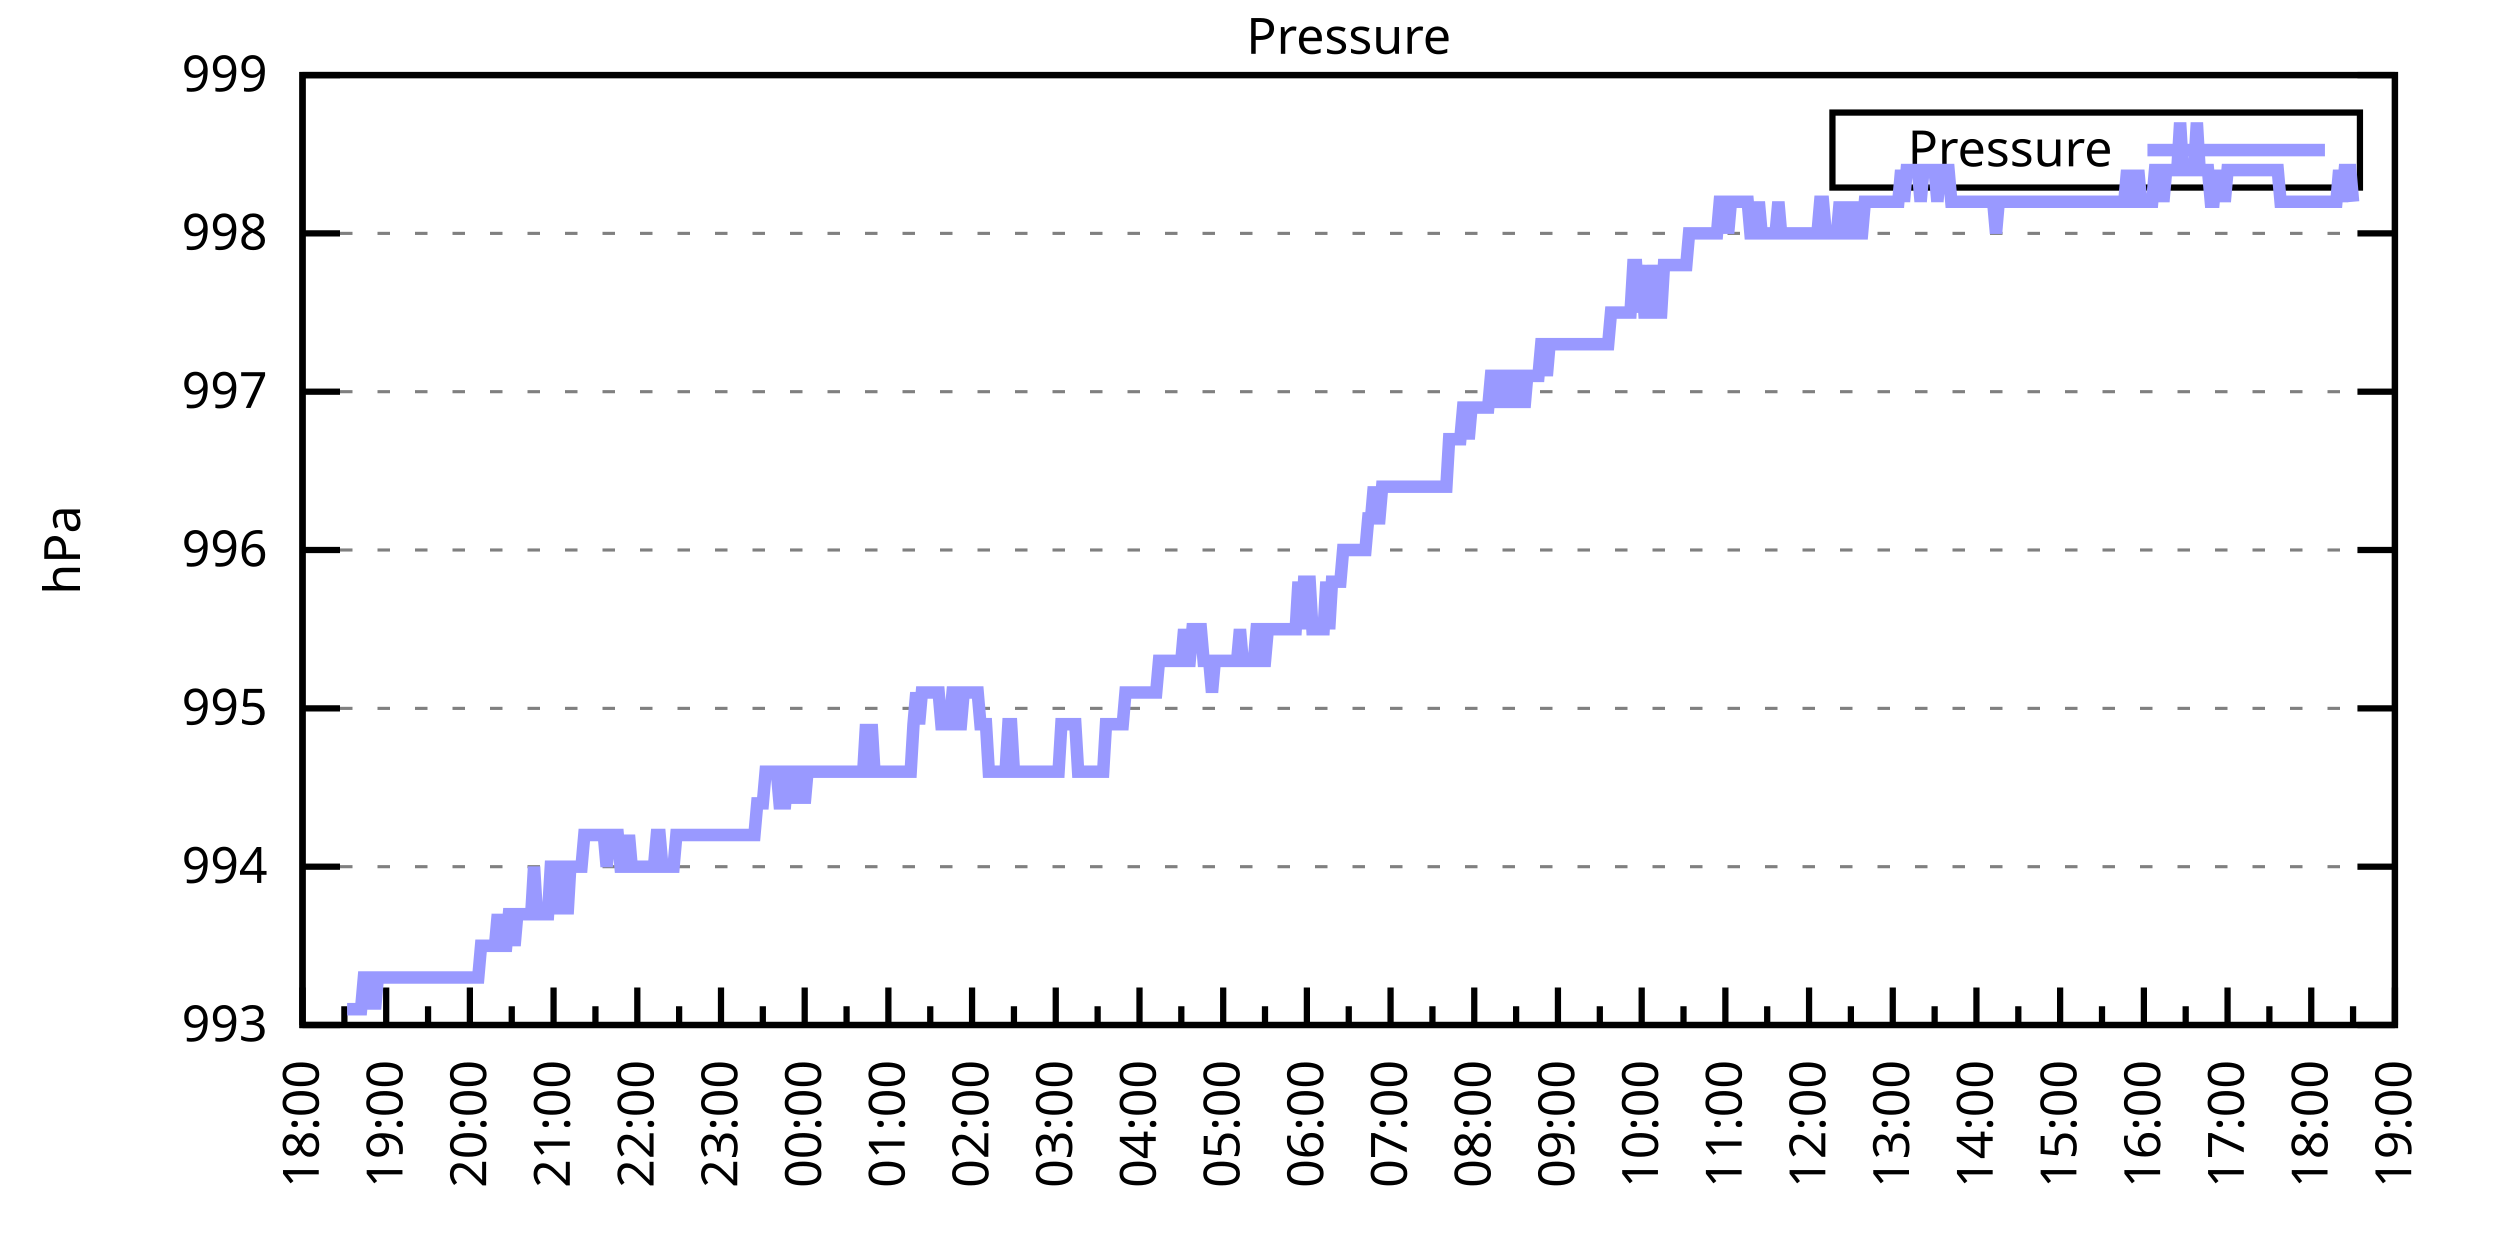
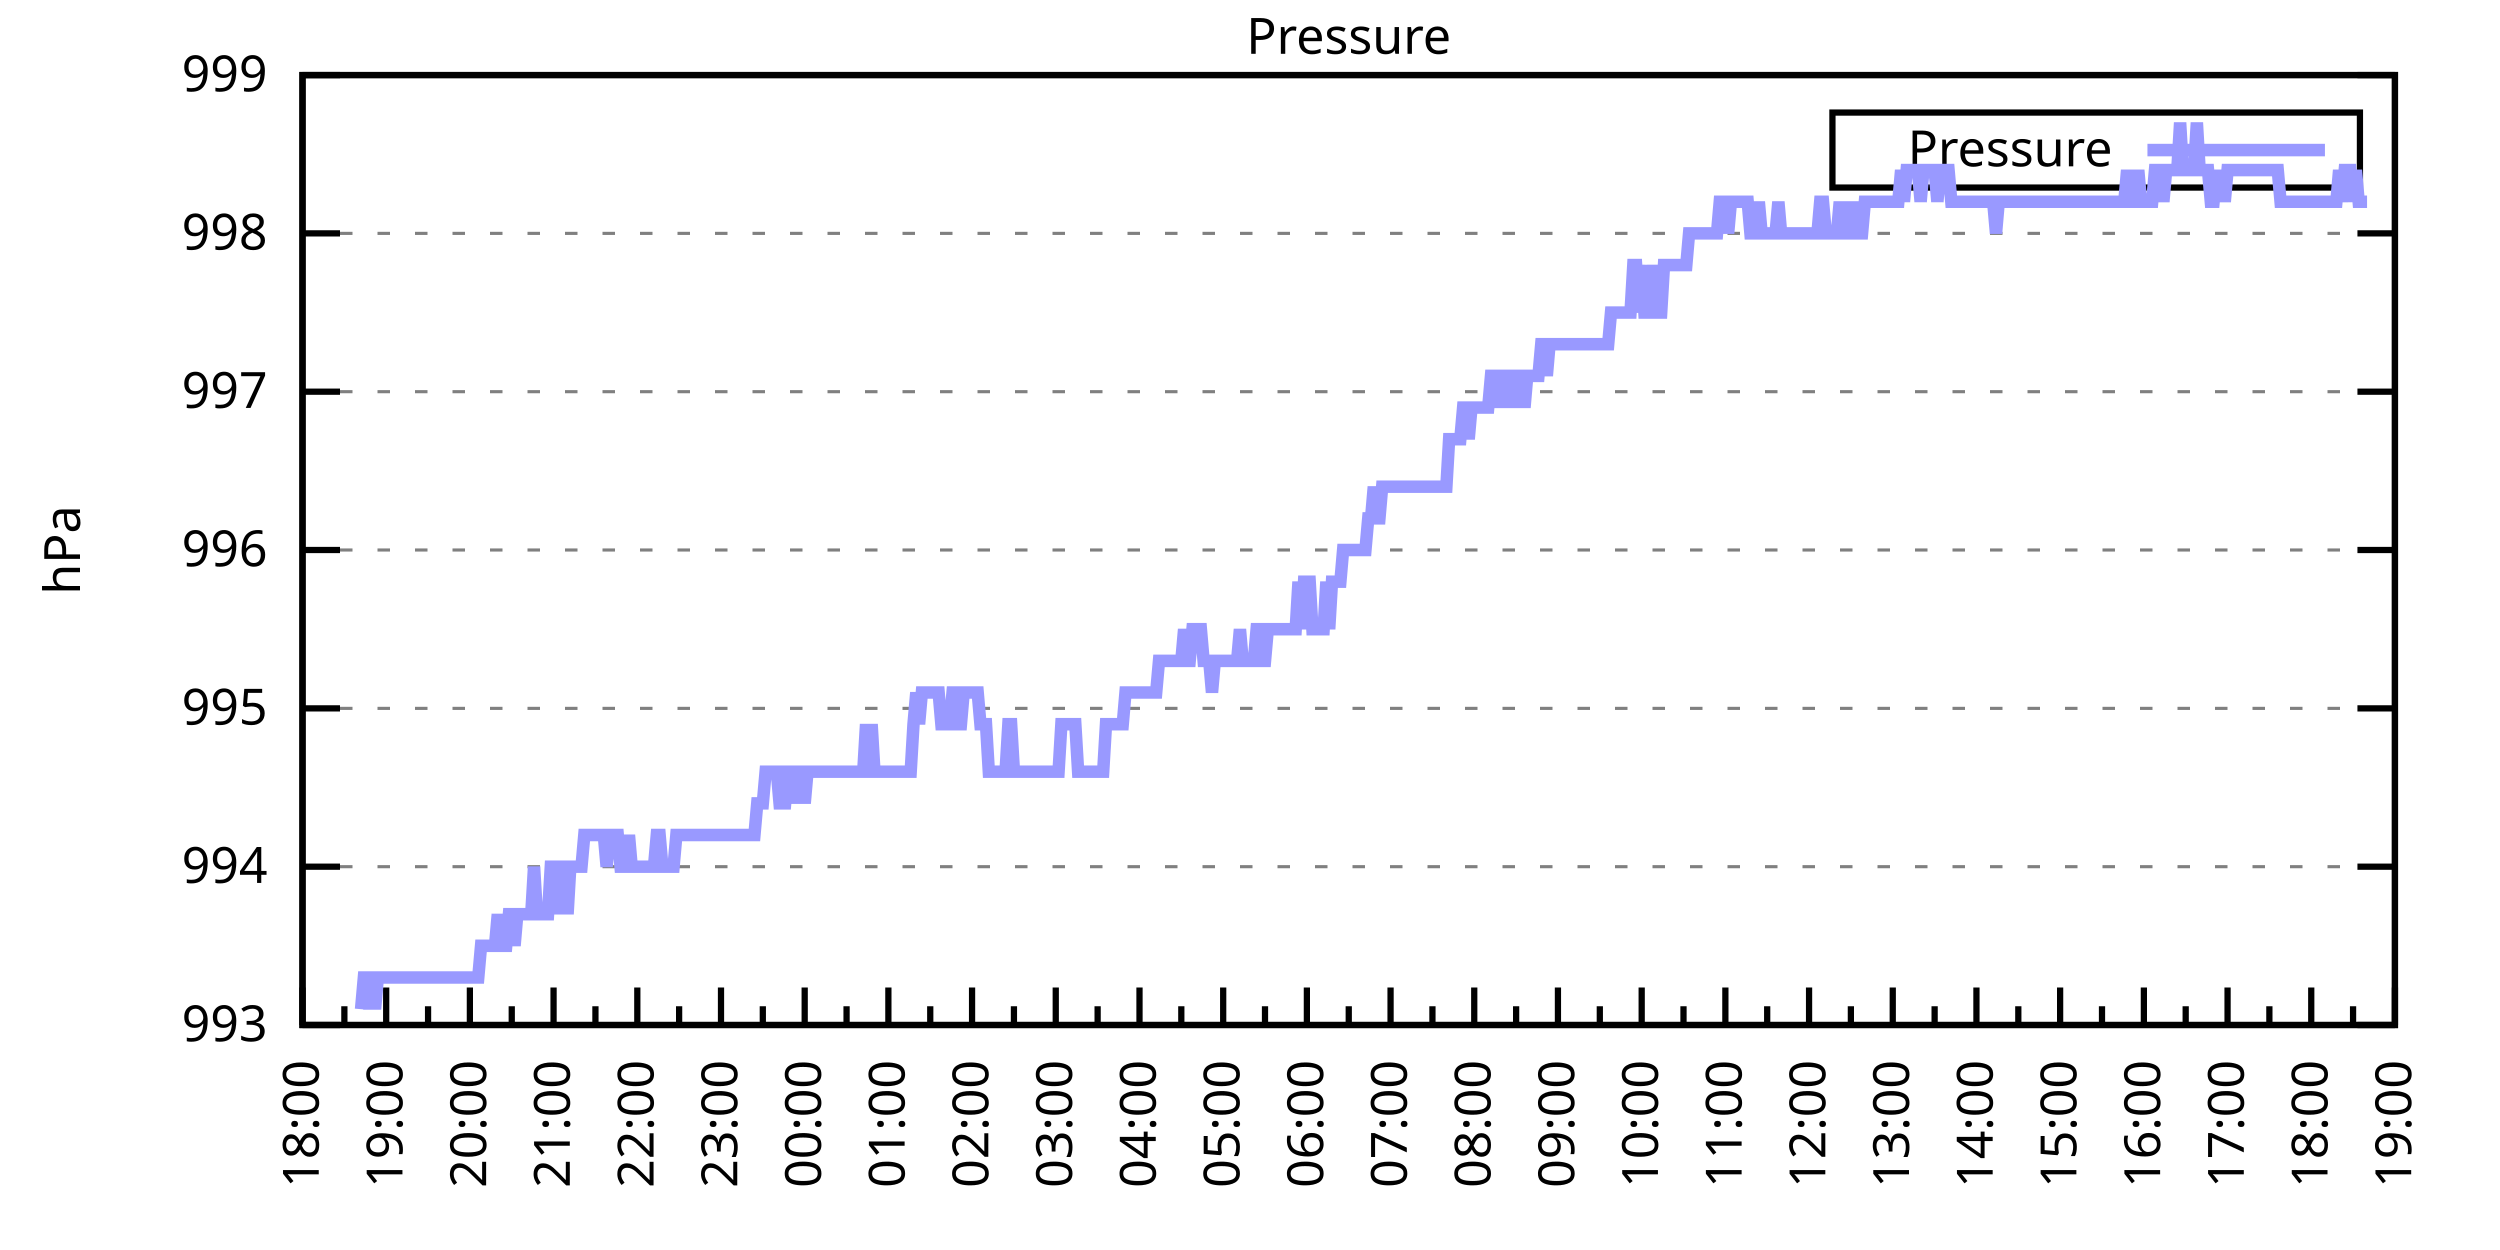
<svg xmlns="http://www.w3.org/2000/svg" xmlns:xlink="http://www.w3.org/1999/xlink" width="400" height="200" viewBox="0 0 400 200">
  <g id="gnuplot_canvas">
    <rect x="0" y="0" width="400" height="200" fill="none" />
    <defs>
      <circle id="gpDot" r="0.5" stroke-width="0.5" stroke="currentColor" />
      <path id="gpPt0" stroke-width="0.333" stroke="currentColor" d="M-1,0 h2 M0,-1 v2" />
      <path id="gpPt1" stroke-width="0.333" stroke="currentColor" d="M-1,-1 L1,1 M1,-1 L-1,1" />
      <path id="gpPt2" stroke-width="0.333" stroke="currentColor" d="M-1,0 L1,0 M0,-1 L0,1 M-1,-1 L1,1 M-1,1 L1,-1" />
      <rect id="gpPt3" stroke-width="0.333" stroke="currentColor" x="-1" y="-1" width="2" height="2" />
      <rect id="gpPt4" stroke-width="0.333" stroke="currentColor" fill="currentColor" x="-1" y="-1" width="2" height="2" />
      <circle id="gpPt5" stroke-width="0.333" stroke="currentColor" cx="0" cy="0" r="1" />
      <use xlink:href="#gpPt5" id="gpPt6" fill="currentColor" stroke="none" />
      <path id="gpPt7" stroke-width="0.333" stroke="currentColor" d="M0,-1.33 L-1.33,0.67 L1.33,0.67 z" />
      <use xlink:href="#gpPt7" id="gpPt8" fill="currentColor" stroke="none" />
      <use xlink:href="#gpPt7" id="gpPt9" stroke="currentColor" transform="rotate(180)" />
      <use xlink:href="#gpPt9" id="gpPt10" fill="currentColor" stroke="none" />
      <use xlink:href="#gpPt3" id="gpPt11" stroke="currentColor" transform="rotate(45)" />
      <use xlink:href="#gpPt11" id="gpPt12" fill="currentColor" stroke="none" />
      <path id="gpPt13" stroke-width="0.333" stroke="currentColor" d="M0,1.330 L1.265,0.411 L0.782,-1.067 L-0.782,-1.076 L-1.265,0.411 z" />
      <use xlink:href="#gpPt13" id="gpPt14" fill="currentColor" stroke="none" />
      <filter id="textbox" filterUnits="objectBoundingBox" x="0" y="0" height="1" width="1">
        <feFlood flood-color="white" flood-opacity="1" result="bgnd" />
        <feComposite in="SourceGraphic" in2="bgnd" operator="atop" />
      </filter>
      <filter id="greybox" filterUnits="objectBoundingBox" x="0" y="0" height="1" width="1">
        <feFlood flood-color="lightgrey" flood-opacity="1" result="grey" />
        <feComposite in="SourceGraphic" in2="grey" operator="atop" />
      </filter>
    </defs>
    <g fill="none" color="white" stroke="currentColor" stroke-width="1.00" stroke-linecap="butt" stroke-linejoin="miter">
</g>
    <g fill="none" color="black" stroke="currentColor" stroke-width="1.00" stroke-linecap="butt" stroke-linejoin="miter">
      <g stroke="none" shape-rendering="crispEdges">
        <polygon fill="rgb(255, 255, 255)" points="48.40,164.00 383.18,164.00 383.18,12.02 48.40,12.02 " />
      </g>
    </g>
    <g fill="none" color="black" stroke="currentColor" stroke-width="1.00" stroke-linecap="butt" stroke-linejoin="miter">
</g>
    <g fill="none" color="black" stroke="black" stroke-width="0.50" stroke-linecap="butt" stroke-linejoin="miter">
</g>
    <g fill="none" color="gray" stroke="currentColor" stroke-width="0.50" stroke-linecap="butt" stroke-linejoin="miter">
      <path stroke="gray" stroke-dasharray="2,4" class="gridline" d="M48.40,164.00 L383.19,164.00  " />
    </g>
    <g fill="none" color="gray" stroke="gray" stroke-width="1.00" stroke-linecap="butt" stroke-linejoin="miter">
</g>
    <g fill="none" color="black" stroke="currentColor" stroke-width="1.00" stroke-linecap="butt" stroke-linejoin="miter">
      <path stroke="black" d="M48.40,164.00 L54.40,164.00 M383.19,164.00 L377.19,164.00  " />
      <g transform="translate(42.80,166.60)" stroke="none" fill="black" font-family="Sans" font-size="8.00" text-anchor="end">
        <text>
          <tspan font-family="Sans"> 993</tspan>
        </text>
      </g>
    </g>
    <g fill="none" color="black" stroke="currentColor" stroke-width="1.00" stroke-linecap="butt" stroke-linejoin="miter">
</g>
    <g fill="none" color="black" stroke="black" stroke-width="0.50" stroke-linecap="butt" stroke-linejoin="miter">
</g>
    <g fill="none" color="gray" stroke="currentColor" stroke-width="0.50" stroke-linecap="butt" stroke-linejoin="miter">
      <path stroke="gray" stroke-dasharray="2,4" class="gridline" d="M48.40,138.67 L383.19,138.67  " />
    </g>
    <g fill="none" color="gray" stroke="gray" stroke-width="1.00" stroke-linecap="butt" stroke-linejoin="miter">
</g>
    <g fill="none" color="black" stroke="currentColor" stroke-width="1.00" stroke-linecap="butt" stroke-linejoin="miter">
      <path stroke="black" d="M48.40,138.67 L54.40,138.67 M383.19,138.67 L377.19,138.67  " />
      <g transform="translate(42.80,141.27)" stroke="none" fill="black" font-family="Sans" font-size="8.00" text-anchor="end">
        <text>
          <tspan font-family="Sans"> 994</tspan>
        </text>
      </g>
    </g>
    <g fill="none" color="black" stroke="currentColor" stroke-width="1.00" stroke-linecap="butt" stroke-linejoin="miter">
</g>
    <g fill="none" color="black" stroke="black" stroke-width="0.50" stroke-linecap="butt" stroke-linejoin="miter">
</g>
    <g fill="none" color="gray" stroke="currentColor" stroke-width="0.50" stroke-linecap="butt" stroke-linejoin="miter">
      <path stroke="gray" stroke-dasharray="2,4" class="gridline" d="M48.40,113.34 L383.19,113.34  " />
    </g>
    <g fill="none" color="gray" stroke="gray" stroke-width="1.00" stroke-linecap="butt" stroke-linejoin="miter">
</g>
    <g fill="none" color="black" stroke="currentColor" stroke-width="1.00" stroke-linecap="butt" stroke-linejoin="miter">
      <path stroke="black" d="M48.40,113.34 L54.40,113.34 M383.19,113.34 L377.19,113.34  " />
      <g transform="translate(42.80,115.94)" stroke="none" fill="black" font-family="Sans" font-size="8.00" text-anchor="end">
        <text>
          <tspan font-family="Sans"> 995</tspan>
        </text>
      </g>
    </g>
    <g fill="none" color="black" stroke="currentColor" stroke-width="1.00" stroke-linecap="butt" stroke-linejoin="miter">
</g>
    <g fill="none" color="black" stroke="black" stroke-width="0.50" stroke-linecap="butt" stroke-linejoin="miter">
</g>
    <g fill="none" color="gray" stroke="currentColor" stroke-width="0.50" stroke-linecap="butt" stroke-linejoin="miter">
      <path stroke="gray" stroke-dasharray="2,4" class="gridline" d="M48.40,88.00 L383.19,88.00  " />
    </g>
    <g fill="none" color="gray" stroke="gray" stroke-width="1.00" stroke-linecap="butt" stroke-linejoin="miter">
</g>
    <g fill="none" color="black" stroke="currentColor" stroke-width="1.00" stroke-linecap="butt" stroke-linejoin="miter">
      <path stroke="black" d="M48.40,88.00 L54.40,88.00 M383.19,88.00 L377.19,88.00  " />
      <g transform="translate(42.80,90.60)" stroke="none" fill="black" font-family="Sans" font-size="8.00" text-anchor="end">
        <text>
          <tspan font-family="Sans"> 996</tspan>
        </text>
      </g>
    </g>
    <g fill="none" color="black" stroke="currentColor" stroke-width="1.00" stroke-linecap="butt" stroke-linejoin="miter">
</g>
    <g fill="none" color="black" stroke="black" stroke-width="0.50" stroke-linecap="butt" stroke-linejoin="miter">
</g>
    <g fill="none" color="gray" stroke="currentColor" stroke-width="0.50" stroke-linecap="butt" stroke-linejoin="miter">
      <path stroke="gray" stroke-dasharray="2,4" class="gridline" d="M48.40,62.67 L383.19,62.67  " />
    </g>
    <g fill="none" color="gray" stroke="gray" stroke-width="1.00" stroke-linecap="butt" stroke-linejoin="miter">
</g>
    <g fill="none" color="black" stroke="currentColor" stroke-width="1.00" stroke-linecap="butt" stroke-linejoin="miter">
      <path stroke="black" d="M48.40,62.67 L54.40,62.67 M383.19,62.67 L377.19,62.67  " />
      <g transform="translate(42.80,65.27)" stroke="none" fill="black" font-family="Sans" font-size="8.00" text-anchor="end">
        <text>
          <tspan font-family="Sans"> 997</tspan>
        </text>
      </g>
    </g>
    <g fill="none" color="black" stroke="currentColor" stroke-width="1.00" stroke-linecap="butt" stroke-linejoin="miter">
</g>
    <g fill="none" color="black" stroke="black" stroke-width="0.50" stroke-linecap="butt" stroke-linejoin="miter">
</g>
    <g fill="none" color="gray" stroke="currentColor" stroke-width="0.50" stroke-linecap="butt" stroke-linejoin="miter">
      <path stroke="gray" stroke-dasharray="2,4" class="gridline" d="M48.40,37.34 L383.19,37.34  " />
    </g>
    <g fill="none" color="gray" stroke="gray" stroke-width="1.00" stroke-linecap="butt" stroke-linejoin="miter">
</g>
    <g fill="none" color="black" stroke="currentColor" stroke-width="1.00" stroke-linecap="butt" stroke-linejoin="miter">
      <path stroke="black" d="M48.40,37.34 L54.40,37.34 M383.19,37.34 L377.19,37.34  " />
      <g transform="translate(42.80,39.94)" stroke="none" fill="black" font-family="Sans" font-size="8.00" text-anchor="end">
        <text>
          <tspan font-family="Sans"> 998</tspan>
        </text>
      </g>
    </g>
    <g fill="none" color="black" stroke="currentColor" stroke-width="1.00" stroke-linecap="butt" stroke-linejoin="miter">
</g>
    <g fill="none" color="black" stroke="black" stroke-width="0.50" stroke-linecap="butt" stroke-linejoin="miter">
</g>
    <g fill="none" color="gray" stroke="currentColor" stroke-width="0.50" stroke-linecap="butt" stroke-linejoin="miter">
      <path stroke="gray" stroke-dasharray="2,4" class="gridline" d="M48.40,12.01 L383.19,12.01  " />
    </g>
    <g fill="none" color="gray" stroke="gray" stroke-width="1.00" stroke-linecap="butt" stroke-linejoin="miter">
</g>
    <g fill="none" color="black" stroke="currentColor" stroke-width="1.00" stroke-linecap="butt" stroke-linejoin="miter">
      <path stroke="black" d="M48.40,12.01 L54.40,12.01 M383.19,12.01 L377.19,12.01  " />
      <g transform="translate(42.80,14.61)" stroke="none" fill="black" font-family="Sans" font-size="8.00" text-anchor="end">
        <text>
          <tspan font-family="Sans"> 999</tspan>
        </text>
      </g>
    </g>
    <g fill="none" color="black" stroke="currentColor" stroke-width="1.00" stroke-linecap="butt" stroke-linejoin="miter">
      <path stroke="black" d="M48.40,164.00 L48.40,158.00  " />
      <g transform="translate(51.00,169.60) rotate(270)" stroke="none" fill="black" font-family="Sans" font-size="8.00" text-anchor="end">
        <text>
          <tspan font-family="Sans">18:00</tspan>
        </text>
      </g>
    </g>
    <g fill="none" color="black" stroke="currentColor" stroke-width="1.00" stroke-linecap="butt" stroke-linejoin="miter">
      <path stroke="black" d="M55.10,164.00 L55.10,161.00 M61.79,164.00 L61.79,158.00  " />
      <g transform="translate(64.39,169.60) rotate(270)" stroke="none" fill="black" font-family="Sans" font-size="8.00" text-anchor="end">
        <text>
          <tspan font-family="Sans">19:00</tspan>
        </text>
      </g>
    </g>
    <g fill="none" color="black" stroke="currentColor" stroke-width="1.00" stroke-linecap="butt" stroke-linejoin="miter">
      <path stroke="black" d="M68.49,164.00 L68.49,161.00 M75.18,164.00 L75.18,158.00  " />
      <g transform="translate(77.78,169.60) rotate(270)" stroke="none" fill="black" font-family="Sans" font-size="8.00" text-anchor="end">
        <text>
          <tspan font-family="Sans">20:00</tspan>
        </text>
      </g>
    </g>
    <g fill="none" color="black" stroke="currentColor" stroke-width="1.00" stroke-linecap="butt" stroke-linejoin="miter">
      <path stroke="black" d="M81.88,164.00 L81.88,161.00 M88.57,164.00 L88.57,158.00  " />
      <g transform="translate(91.17,169.60) rotate(270)" stroke="none" fill="black" font-family="Sans" font-size="8.00" text-anchor="end">
        <text>
          <tspan font-family="Sans">21:00</tspan>
        </text>
      </g>
    </g>
    <g fill="none" color="black" stroke="currentColor" stroke-width="1.00" stroke-linecap="butt" stroke-linejoin="miter">
      <path stroke="black" d="M95.27,164.00 L95.27,161.00 M101.97,164.00 L101.97,158.00  " />
      <g transform="translate(104.57,169.60) rotate(270)" stroke="none" fill="black" font-family="Sans" font-size="8.00" text-anchor="end">
        <text>
          <tspan font-family="Sans">22:00</tspan>
        </text>
      </g>
    </g>
    <g fill="none" color="black" stroke="currentColor" stroke-width="1.00" stroke-linecap="butt" stroke-linejoin="miter">
      <path stroke="black" d="M108.66,164.00 L108.66,161.00 M115.36,164.00 L115.36,158.00  " />
      <g transform="translate(117.96,169.60) rotate(270)" stroke="none" fill="black" font-family="Sans" font-size="8.00" text-anchor="end">
        <text>
          <tspan font-family="Sans">23:00</tspan>
        </text>
      </g>
    </g>
    <g fill="none" color="black" stroke="currentColor" stroke-width="1.00" stroke-linecap="butt" stroke-linejoin="miter">
      <path stroke="black" d="M122.05,164.00 L122.05,161.00 M128.75,164.00 L128.75,158.00  " />
      <g transform="translate(131.35,169.60) rotate(270)" stroke="none" fill="black" font-family="Sans" font-size="8.00" text-anchor="end">
        <text>
          <tspan font-family="Sans">00:00</tspan>
        </text>
      </g>
    </g>
    <g fill="none" color="black" stroke="currentColor" stroke-width="1.00" stroke-linecap="butt" stroke-linejoin="miter">
      <path stroke="black" d="M135.45,164.00 L135.45,161.00 M142.14,164.00 L142.14,158.00  " />
      <g transform="translate(144.74,169.60) rotate(270)" stroke="none" fill="black" font-family="Sans" font-size="8.00" text-anchor="end">
        <text>
          <tspan font-family="Sans">01:00</tspan>
        </text>
      </g>
    </g>
    <g fill="none" color="black" stroke="currentColor" stroke-width="1.00" stroke-linecap="butt" stroke-linejoin="miter">
      <path stroke="black" d="M148.84,164.00 L148.84,161.00 M155.53,164.00 L155.53,158.00  " />
      <g transform="translate(158.13,169.60) rotate(270)" stroke="none" fill="black" font-family="Sans" font-size="8.00" text-anchor="end">
        <text>
          <tspan font-family="Sans">02:00</tspan>
        </text>
      </g>
    </g>
    <g fill="none" color="black" stroke="currentColor" stroke-width="1.00" stroke-linecap="butt" stroke-linejoin="miter">
      <path stroke="black" d="M162.23,164.00 L162.23,161.00 M168.92,164.00 L168.92,158.00  " />
      <g transform="translate(171.52,169.60) rotate(270)" stroke="none" fill="black" font-family="Sans" font-size="8.00" text-anchor="end">
        <text>
          <tspan font-family="Sans">03:00</tspan>
        </text>
      </g>
    </g>
    <g fill="none" color="black" stroke="currentColor" stroke-width="1.00" stroke-linecap="butt" stroke-linejoin="miter">
      <path stroke="black" d="M175.62,164.00 L175.62,161.00 M182.32,164.00 L182.32,158.00  " />
      <g transform="translate(184.92,169.60) rotate(270)" stroke="none" fill="black" font-family="Sans" font-size="8.00" text-anchor="end">
        <text>
          <tspan font-family="Sans">04:00</tspan>
        </text>
      </g>
    </g>
    <g fill="none" color="black" stroke="currentColor" stroke-width="1.00" stroke-linecap="butt" stroke-linejoin="miter">
      <path stroke="black" d="M189.01,164.00 L189.01,161.00 M195.71,164.00 L195.71,158.00  " />
      <g transform="translate(198.31,169.60) rotate(270)" stroke="none" fill="black" font-family="Sans" font-size="8.00" text-anchor="end">
        <text>
          <tspan font-family="Sans">05:00</tspan>
        </text>
      </g>
    </g>
    <g fill="none" color="black" stroke="currentColor" stroke-width="1.00" stroke-linecap="butt" stroke-linejoin="miter">
      <path stroke="black" d="M202.40,164.00 L202.40,161.00 M209.10,164.00 L209.10,158.00  " />
      <g transform="translate(211.70,169.60) rotate(270)" stroke="none" fill="black" font-family="Sans" font-size="8.00" text-anchor="end">
        <text>
          <tspan font-family="Sans">06:00</tspan>
        </text>
      </g>
    </g>
    <g fill="none" color="black" stroke="currentColor" stroke-width="1.00" stroke-linecap="butt" stroke-linejoin="miter">
      <path stroke="black" d="M215.80,164.00 L215.80,161.00 M222.49,164.00 L222.49,158.00  " />
      <g transform="translate(225.09,169.60) rotate(270)" stroke="none" fill="black" font-family="Sans" font-size="8.00" text-anchor="end">
        <text>
          <tspan font-family="Sans">07:00</tspan>
        </text>
      </g>
    </g>
    <g fill="none" color="black" stroke="currentColor" stroke-width="1.00" stroke-linecap="butt" stroke-linejoin="miter">
      <path stroke="black" d="M229.19,164.00 L229.19,161.00 M235.88,164.00 L235.88,158.00  " />
      <g transform="translate(238.48,169.60) rotate(270)" stroke="none" fill="black" font-family="Sans" font-size="8.00" text-anchor="end">
        <text>
          <tspan font-family="Sans">08:00</tspan>
        </text>
      </g>
    </g>
    <g fill="none" color="black" stroke="currentColor" stroke-width="1.00" stroke-linecap="butt" stroke-linejoin="miter">
      <path stroke="black" d="M242.58,164.00 L242.58,161.00 M249.27,164.00 L249.27,158.00  " />
      <g transform="translate(251.87,169.60) rotate(270)" stroke="none" fill="black" font-family="Sans" font-size="8.00" text-anchor="end">
        <text>
          <tspan font-family="Sans">09:00</tspan>
        </text>
      </g>
    </g>
    <g fill="none" color="black" stroke="currentColor" stroke-width="1.00" stroke-linecap="butt" stroke-linejoin="miter">
      <path stroke="black" d="M255.97,164.00 L255.97,161.00 M262.67,164.00 L262.67,158.00  " />
      <g transform="translate(265.27,169.60) rotate(270)" stroke="none" fill="black" font-family="Sans" font-size="8.00" text-anchor="end">
        <text>
          <tspan font-family="Sans">10:00</tspan>
        </text>
      </g>
    </g>
    <g fill="none" color="black" stroke="currentColor" stroke-width="1.00" stroke-linecap="butt" stroke-linejoin="miter">
      <path stroke="black" d="M269.36,164.00 L269.36,161.00 M276.06,164.00 L276.06,158.00  " />
      <g transform="translate(278.66,169.60) rotate(270)" stroke="none" fill="black" font-family="Sans" font-size="8.00" text-anchor="end">
        <text>
          <tspan font-family="Sans">11:00</tspan>
        </text>
      </g>
    </g>
    <g fill="none" color="black" stroke="currentColor" stroke-width="1.00" stroke-linecap="butt" stroke-linejoin="miter">
      <path stroke="black" d="M282.75,164.00 L282.75,161.00 M289.45,164.00 L289.45,158.00  " />
      <g transform="translate(292.05,169.60) rotate(270)" stroke="none" fill="black" font-family="Sans" font-size="8.00" text-anchor="end">
        <text>
          <tspan font-family="Sans">12:00</tspan>
        </text>
      </g>
    </g>
    <g fill="none" color="black" stroke="currentColor" stroke-width="1.00" stroke-linecap="butt" stroke-linejoin="miter">
      <path stroke="black" d="M296.14,164.00 L296.14,161.00 M302.84,164.00 L302.84,158.00  " />
      <g transform="translate(305.44,169.60) rotate(270)" stroke="none" fill="black" font-family="Sans" font-size="8.00" text-anchor="end">
        <text>
          <tspan font-family="Sans">13:00</tspan>
        </text>
      </g>
    </g>
    <g fill="none" color="black" stroke="currentColor" stroke-width="1.00" stroke-linecap="butt" stroke-linejoin="miter">
      <path stroke="black" d="M309.54,164.00 L309.54,161.00 M316.23,164.00 L316.23,158.00  " />
      <g transform="translate(318.83,169.60) rotate(270)" stroke="none" fill="black" font-family="Sans" font-size="8.00" text-anchor="end">
        <text>
          <tspan font-family="Sans">14:00</tspan>
        </text>
      </g>
    </g>
    <g fill="none" color="black" stroke="currentColor" stroke-width="1.00" stroke-linecap="butt" stroke-linejoin="miter">
      <path stroke="black" d="M322.93,164.00 L322.93,161.00 M329.62,164.00 L329.62,158.00  " />
      <g transform="translate(332.22,169.60) rotate(270)" stroke="none" fill="black" font-family="Sans" font-size="8.00" text-anchor="end">
        <text>
          <tspan font-family="Sans">15:00</tspan>
        </text>
      </g>
    </g>
    <g fill="none" color="black" stroke="currentColor" stroke-width="1.00" stroke-linecap="butt" stroke-linejoin="miter">
      <path stroke="black" d="M336.32,164.00 L336.32,161.00 M343.02,164.00 L343.02,158.00  " />
      <g transform="translate(345.62,169.60) rotate(270)" stroke="none" fill="black" font-family="Sans" font-size="8.00" text-anchor="end">
        <text>
          <tspan font-family="Sans">16:00</tspan>
        </text>
      </g>
    </g>
    <g fill="none" color="black" stroke="currentColor" stroke-width="1.00" stroke-linecap="butt" stroke-linejoin="miter">
      <path stroke="black" d="M349.71,164.00 L349.71,161.00 M356.41,164.00 L356.41,158.00  " />
      <g transform="translate(359.01,169.60) rotate(270)" stroke="none" fill="black" font-family="Sans" font-size="8.00" text-anchor="end">
        <text>
          <tspan font-family="Sans">17:00</tspan>
        </text>
      </g>
    </g>
    <g fill="none" color="black" stroke="currentColor" stroke-width="1.00" stroke-linecap="butt" stroke-linejoin="miter">
      <path stroke="black" d="M363.10,164.00 L363.10,161.00 M369.80,164.00 L369.80,158.00  " />
      <g transform="translate(372.40,169.60) rotate(270)" stroke="none" fill="black" font-family="Sans" font-size="8.00" text-anchor="end">
        <text>
          <tspan font-family="Sans">18:00</tspan>
        </text>
      </g>
    </g>
    <g fill="none" color="black" stroke="currentColor" stroke-width="1.00" stroke-linecap="butt" stroke-linejoin="miter">
      <path stroke="black" d="M376.49,164.00 L376.49,161.00 M383.19,164.00 L383.19,158.00  " />
      <g transform="translate(385.79,169.60) rotate(270)" stroke="none" fill="black" font-family="Sans" font-size="8.00" text-anchor="end">
        <text>
          <tspan font-family="Sans">19:00</tspan>
        </text>
      </g>
    </g>
    <g fill="none" color="black" stroke="currentColor" stroke-width="1.00" stroke-linecap="butt" stroke-linejoin="miter">
</g>
    <g fill="none" color="black" stroke="currentColor" stroke-width="1.00" stroke-linecap="butt" stroke-linejoin="miter">
      <path stroke="black" d="M48.40,12.01 L48.40,164.00 L383.19,164.00 L383.19,12.01 L48.40,12.01 Z  " />
    </g>
    <g fill="none" color="black" stroke="currentColor" stroke-width="1.00" stroke-linecap="butt" stroke-linejoin="miter">
      <g transform="translate(12.80,88.01) rotate(270)" stroke="none" fill="black" font-family="Sans" font-size="8.00" text-anchor="middle">
        <text>
          <tspan font-family="Sans">hPa</tspan>
        </text>
      </g>
    </g>
    <g fill="none" color="black" stroke="currentColor" stroke-width="1.00" stroke-linecap="butt" stroke-linejoin="miter">
</g>
    <g fill="none" color="black" stroke="currentColor" stroke-width="1.00" stroke-linecap="butt" stroke-linejoin="miter">
      <path stroke="black" d="M293.19,30.01 L293.19,18.01 L377.59,18.01 L377.59,30.01 L293.19,30.01 Z  " />
    </g>
    <g id="Pressure_plot_1">
      <g fill="none" color="white" stroke="black" stroke-width="2.00" stroke-linecap="butt" stroke-linejoin="miter">
</g>
      <g fill="none" color="black" stroke="currentColor" stroke-width="2.00" stroke-linecap="butt" stroke-linejoin="miter">
        <g transform="translate(337.99,26.61)" stroke="none" fill="black" font-family="Sans" font-size="8.00" text-anchor="end">
          <text>
            <tspan font-family="Sans">Pressure</tspan>
          </text>
        </g>
      </g>
      <g fill="none" color="black" stroke="currentColor" stroke-width="2.00" stroke-linecap="butt" stroke-linejoin="miter">
-         <path stroke="rgb(153, 153, 255)" d="M343.59,24.01 L371.99,24.01 M55.54,161.47 L55.99,161.47 L56.43,161.47 L56.88,161.47 L57.33,161.47 L57.77,161.47   L58.22,156.40 L58.67,156.40 L59.11,161.47 L59.56,156.40 L60.01,161.47 L60.45,156.40 L60.90,156.40 L61.35,156.40   L61.79,156.40 L62.24,156.40 L62.68,156.40 L63.13,156.40 L63.58,156.40 L64.02,156.40 L64.47,156.40 L64.92,156.40   L65.36,156.40 L65.81,156.40 L66.26,156.40 L66.70,156.40 L67.15,156.40 L67.59,156.40 L68.04,156.40 L68.49,156.40   L68.93,156.40 L69.38,156.40 L69.83,156.40 L70.27,156.40 L70.72,156.40 L71.17,156.40 L71.61,156.40 L72.06,156.40   L72.50,156.40 L72.95,156.40 L73.40,156.40 L73.84,156.40 L74.29,156.40 L74.74,156.40 L75.18,156.40 L75.63,156.40   L76.08,156.40 L76.52,156.40 L76.97,151.33 L77.42,151.33 L77.86,151.33 L78.31,151.33 L78.75,151.33 L79.20,151.33   L79.65,146.27 L80.09,151.33 L80.54,151.33 L80.99,151.33 L81.43,146.27 L81.88,146.27 L82.33,151.33 L82.77,146.27   L83.22,146.27 L83.66,146.27 L84.11,146.27 L84.56,146.27 L85.00,146.27 L85.45,138.67 L85.90,146.27 L86.34,146.27   L86.79,146.27 L87.24,146.27 L87.68,146.27 L88.13,138.67 L88.57,138.67 L89.02,146.27 L89.47,138.67 L89.91,138.67   L90.36,138.67 L90.81,146.27 L91.25,138.67 L91.70,138.67 L92.15,138.67 L92.59,138.67 L93.04,138.67 L93.49,133.60   L93.93,133.60 L94.38,133.60 L94.82,133.60 L95.27,133.60 L95.72,133.60 L96.16,133.60 L96.61,133.60 L97.06,138.67   L97.50,133.60 L97.95,133.60 L98.40,133.60 L98.84,133.60 L99.29,138.67 L99.73,138.67 L100.18,138.67 L100.63,133.60   L101.07,138.67 L101.52,138.67 L101.97,138.67 L102.41,138.67 L102.86,138.67 L103.31,138.67 L103.75,138.67 L104.20,138.67   L104.64,138.67 L105.09,133.60 L105.54,133.60 L105.98,138.67 L106.43,138.67 L106.88,138.67 L107.32,138.67 L107.77,138.67   L108.22,133.60 L108.66,133.60 L109.11,133.60 L109.55,133.60 L110.00,133.60 L110.45,133.60 L110.89,133.60 L111.34,133.60   L111.79,133.60 L112.23,133.60 L112.68,133.60 L113.13,133.60 L113.57,133.60 L114.02,133.60 L114.47,133.60 L114.91,133.60   L115.36,133.60 L115.80,133.60 L116.25,133.60 L116.70,133.60 L117.14,133.60 L117.59,133.60 L118.04,133.60 L118.48,133.60   L118.93,133.60 L119.38,133.60 L119.82,133.60 L120.27,133.60 L120.71,133.60 L121.16,128.54 L121.61,128.54 L122.05,128.54   L122.50,123.47 L122.95,123.47 L123.39,123.47 L123.84,123.47 L124.29,123.47 L124.73,128.54 L125.18,128.54 L125.62,128.54   L126.07,123.47 L126.52,123.47 L126.96,123.47 L127.41,128.54 L127.86,123.47 L128.30,123.47 L128.75,128.54 L129.20,123.47   L129.64,123.47 L130.09,123.47 L130.54,123.47 L130.98,123.47 L131.43,123.47 L131.87,123.47 L132.32,123.47 L132.77,123.47   L133.21,123.47 L133.66,123.47 L134.11,123.47 L134.55,123.47 L135.00,123.47 L135.45,123.47 L135.89,123.47 L136.34,123.47   L136.78,123.47 L137.23,123.47 L137.68,123.47 L138.12,123.47 L138.57,115.87 L139.02,123.47 L139.46,115.87 L139.91,123.47   L140.36,123.47 L140.80,123.47 L141.25,123.47 L141.69,123.47 L142.14,123.47 L142.59,123.47 L143.03,123.47 L143.48,123.47   L143.93,123.47 L144.37,123.47 L144.82,123.47 L145.27,123.47 L145.71,123.47 L146.16,115.87 L146.61,110.80 L147.05,115.87   L147.50,110.80 L147.94,110.80 L148.39,110.80 L148.84,110.80 L149.28,110.80 L149.73,110.80 L150.18,110.80 L150.62,115.87   L151.07,115.87 L151.52,115.87 L151.96,115.87 L152.41,110.80 L152.85,110.80 L153.30,115.87 L153.75,115.87 L154.19,110.80   L154.64,110.80 L155.09,110.80 L155.53,110.80 L155.98,110.80 L156.43,110.80 L156.87,115.87 L157.32,115.87 L157.76,115.87   L158.21,123.47 L158.66,123.47 L159.10,123.47 L159.55,123.47 L160.00,123.47 L160.44,123.47 L160.89,123.47 L161.34,115.87   L161.78,115.87 L162.23,123.47 L162.67,123.47 L163.12,123.47 L163.57,123.47 L164.01,123.47 L164.46,123.47 L164.91,123.47   L165.35,123.47 L165.80,123.47 L166.25,123.47 L166.69,123.47 L167.14,123.47 L167.59,123.47 L168.03,123.47 L168.48,123.47   L168.92,123.47 L169.37,123.47 L169.82,115.87 L170.26,115.87 L170.71,115.87 L171.16,115.87 L171.60,115.87 L172.05,115.87   L172.50,123.47 L172.94,123.47 L173.39,123.47 L173.83,123.47 L174.28,123.47 L174.73,123.47 L175.17,123.47 L175.62,123.47   L176.07,123.47 L176.51,123.47 L176.96,115.87 L177.41,115.87 L177.85,115.87 L178.30,115.87 L178.74,115.87 L179.19,115.87   L179.64,115.87 L180.08,110.80 L180.53,110.80 L180.98,110.80 L181.42,110.80 L181.87,110.80 L182.32,110.80 L182.76,110.80   L183.21,110.80 L183.66,110.80 L184.10,110.80 L184.55,110.80 L184.99,110.80 L185.44,105.74 L185.89,105.74 L186.33,105.74   L186.78,105.74 L187.23,105.74 L187.67,105.74 L188.12,105.74 L188.57,105.74 L189.01,105.74 L189.46,100.67 L189.90,105.74   L190.35,105.74 L190.80,100.67 L191.24,100.67 L191.69,100.67 L192.14,100.67 L192.58,105.74 L193.03,105.74 L193.48,105.74   L193.92,110.80 L194.37,105.74 L194.81,105.74 L195.26,105.74 L195.71,105.74 L196.15,105.74 L196.60,105.74 L197.05,105.74   L197.49,105.74 L197.94,105.74 L198.39,100.67 L198.83,105.74 L199.28,105.74 L199.73,105.74 L200.17,105.74 L200.62,105.74   L201.06,100.67 L201.51,100.67 L201.96,105.74 L202.40,105.74 L202.85,100.67 L203.30,100.67 L203.74,100.67 L204.19,100.67   L204.64,100.67 L205.08,100.67 L205.53,100.67 L205.97,100.67 L206.42,100.67 L206.87,100.67 L207.31,100.67 L207.76,93.07   L208.21,100.67 L208.65,93.07 L209.10,93.07 L209.55,93.07 L209.99,100.67 L210.44,100.67 L210.88,100.67 L211.33,100.67   L211.78,100.67 L212.22,93.07 L212.67,100.67 L213.12,93.07 L213.56,93.07 L214.01,93.07 L214.46,93.07 L214.90,88.00   L215.35,88.00 L215.80,88.00 L216.24,88.00 L216.69,88.00 L217.13,88.00 L217.58,88.00 L218.03,88.00 L218.47,88.00   L218.92,82.94 L219.37,82.94 L219.81,77.87 L220.26,82.94 L220.71,82.94 L221.15,77.87 L221.60,77.87 L222.04,77.87   L222.49,77.87 L222.94,77.87 L223.38,77.87 L223.83,77.87 L224.28,77.87 L224.72,77.87 L225.17,77.87 L225.62,77.87   L226.06,77.87 L226.51,77.87 L226.95,77.87 L227.40,77.87 L227.85,77.87 L228.29,77.87 L228.74,77.87 L229.19,77.87   L229.63,77.87 L230.08,77.87 L230.53,77.87 L230.97,77.87 L231.42,77.87 L231.86,70.27 L232.31,70.27 L232.76,70.27   L233.20,70.27 L233.65,70.27 L234.10,65.21 L234.54,65.21 L234.99,70.27 L235.44,65.21 L235.88,65.21 L236.33,65.21   L236.78,65.21 L237.22,65.21 L237.67,65.21 L238.11,65.21 L238.56,60.14 L239.01,60.14 L239.45,65.21 L239.90,60.14   L240.35,65.21 L240.79,60.14 L241.24,60.14 L241.69,60.14 L242.13,65.21 L242.58,60.14 L243.02,60.14 L243.47,60.14   L243.92,65.21 L244.36,60.14 L244.81,60.14 L245.26,60.14 L245.70,60.14 L246.15,60.14 L246.60,55.07 L247.04,55.07   L247.49,60.14 L247.93,55.07 L248.38,55.07 L248.83,55.07 L249.27,55.07 L249.72,55.07 L250.17,55.07 L250.61,55.07   L251.06,55.07 L251.51,55.07 L251.95,55.07 L252.40,55.07 L252.85,55.07 L253.29,55.07 L253.74,55.07 L254.18,55.07   L254.63,55.07 L255.08,55.07 L255.52,55.07 L255.97,55.07 L256.42,55.07 L256.86,55.07 L257.31,55.07 L257.76,50.01   L258.20,50.01 L258.65,50.01 L259.09,50.01 L259.54,50.01 L259.99,50.01 L260.43,50.01 L260.88,50.01 L261.33,42.41   L261.77,42.41 L262.22,50.01 L262.67,42.41 L263.11,50.01 L263.56,50.01 L264.00,42.41 L264.45,50.01 L264.90,42.41   L265.34,50.01 L265.79,50.01 L266.24,42.41 L266.68,42.41 L267.13,42.41 L267.58,42.41 L268.02,42.41 L268.47,42.41   L268.92,42.41 L269.36,42.41 L269.81,42.41 L270.25,37.34 L270.70,37.34 L271.15,37.34 L271.59,37.34 L272.04,37.34   L272.49,37.34 L272.93,37.34 L273.38,37.34 L273.83,37.34 L274.27,37.34 L274.72,37.34 L275.16,32.28 L275.61,32.28   L276.06,32.28 L276.50,37.34 L276.95,32.28 L277.40,32.28 L277.84,32.28 L278.29,32.28 L278.74,32.28 L279.18,32.28   L279.63,32.28 L280.07,37.34 L280.52,37.34 L280.97,37.34 L281.41,32.28 L281.86,37.34 L282.31,37.34 L282.75,37.34   L283.20,37.34 L283.65,37.34 L284.09,37.34 L284.54,32.28 L284.98,37.34 L285.43,37.34 L285.88,37.34 L286.32,37.34   L286.77,37.34 L287.22,37.34 L287.66,37.34 L288.11,37.34 L288.56,37.34 L289.00,37.34 L289.45,37.34 L289.90,37.34   L290.34,37.34 L290.79,37.34 L291.23,32.28 L291.68,32.28 L292.13,37.34 L292.57,37.34 L293.02,37.34 L293.47,37.34   L293.91,37.34 L294.36,32.28 L294.81,37.34 L295.25,37.34 L295.70,32.28 L296.14,37.34 L296.59,37.34 L297.04,32.28   L297.48,37.34 L297.93,37.34 L298.38,32.28 L298.82,32.28 L299.27,32.28 L299.72,32.28 L300.16,32.28 L300.61,32.28   L301.05,32.28 L301.50,32.28 L301.95,32.28 L302.39,32.28 L302.84,32.28 L303.29,32.28 L303.73,32.28 L304.18,27.21   L304.63,32.28 L305.07,27.21 L305.52,27.21 L305.97,27.21 L306.41,27.21 L306.86,27.21 L307.30,32.28 L307.75,27.21   L308.20,27.21 L308.64,27.21 L309.09,27.21 L309.54,27.21 L309.98,32.28 L310.43,27.21 L310.88,27.21 L311.32,27.21   L311.77,27.21 L312.21,32.28 L312.66,32.28 L313.11,32.28 L313.55,32.28 L314.00,32.28 L314.45,32.28 L314.89,32.28   L315.34,32.28 L315.79,32.28 L316.23,32.28 L316.68,32.28 L317.12,32.28 L317.57,32.28 L318.02,32.28 L318.46,32.28   L318.91,32.28 L319.36,37.34 L319.80,32.28 L320.25,32.28 L320.70,32.28 L321.14,32.28 L321.59,32.28 L322.04,32.28   L322.48,32.28 L322.93,32.28 L323.37,32.28 L323.82,32.28 L324.27,32.28 L324.71,32.28 L325.16,32.28 L325.61,32.28   L326.05,32.28 L326.50,32.28 L326.95,32.28 L327.39,32.28 L327.84,32.28 L328.28,32.28 L328.73,32.28 L329.18,32.28   L329.62,32.28 L330.07,32.28 L330.52,32.28 L330.96,32.28 L331.41,32.28 L331.86,32.28 L332.30,32.28 L332.75,32.28   L333.19,32.28 L333.64,32.28 L334.09,32.28 L334.53,32.28 L334.98,32.28 L335.43,32.28 L335.87,32.28 L336.32,32.28   L336.77,32.28 L337.21,32.28 L337.66,32.28 L338.10,32.28 L338.55,32.28 L339.00,32.28 L339.44,32.28 L339.89,32.28   L340.34,27.21 L340.78,32.28 L341.23,32.28 L341.68,32.28 L342.12,27.21 L342.57,32.28 L343.02,32.28 L343.46,32.28   L343.91,32.28 L344.35,32.28 L344.80,27.21 L345.25,27.21 L345.69,27.21 L346.14,32.28 L346.59,27.21 L347.03,27.21   L347.48,27.21 L347.93,27.21 L348.37,27.21 L348.82,19.61 L349.26,27.21 L349.71,27.21 L350.16,27.21 L350.60,27.21   L351.05,27.21 L351.50,19.61 L351.94,27.21 L352.39,27.21 L352.84,27.21 L353.28,27.21 L353.73,32.28 L354.17,32.28   L354.62,27.21 L355.07,32.28 L355.51,27.21 L355.96,32.28 L356.41,27.21 L356.85,27.21 L357.30,27.21 L357.75,27.21   L358.19,27.21 L358.64,27.21 L359.09,27.21 L359.53,27.21 L359.98,27.21 L360.42,27.21 L360.87,27.21 L361.32,27.21   L361.76,27.21 L362.21,27.21 L362.66,27.21 L363.10,27.21 L363.55,27.21 L364.00,27.21 L364.44,27.21 L364.89,32.28   L365.33,32.28 L365.78,32.28 L366.23,32.28 L366.67,32.28 L367.12,32.28 L367.57,32.28 L368.01,32.28 L368.46,32.28   L368.91,32.28 L369.35,32.28 L369.80,32.28 L370.24,32.28 L370.69,32.28 L371.14,32.28 L371.58,32.28 L372.03,32.28   L372.48,32.28 L372.92,32.28 L373.37,32.28 L373.82,32.28 L374.26,27.21 L374.71,32.28 L375.16,27.21 L375.60,27.21   L376.05,27.21 L376.49,32.28  " />
+         <path stroke="rgb(153, 153, 255)" d="M343.59,24.01 L371.99,24.01 M57.77,161.47 L58.22,156.40 L58.67,156.40 L59.11,161.47 L59.56,156.40 L60.01,161.47   L60.45,156.40 L60.90,156.40 L61.35,156.40 L61.79,156.40 L62.24,156.40 L62.68,156.40 L63.13,156.40 L63.58,156.40   L64.02,156.40 L64.47,156.40 L64.92,156.40 L65.36,156.40 L65.81,156.40 L66.26,156.40 L66.70,156.40 L67.15,156.40   L67.59,156.40 L68.04,156.40 L68.49,156.40 L68.93,156.40 L69.38,156.40 L69.83,156.40 L70.27,156.40 L70.72,156.40   L71.17,156.40 L71.61,156.40 L72.06,156.40 L72.50,156.40 L72.95,156.40 L73.40,156.40 L73.84,156.40 L74.29,156.40   L74.74,156.40 L75.18,156.40 L75.63,156.40 L76.08,156.40 L76.52,156.40 L76.97,151.33 L77.42,151.33 L77.86,151.33   L78.31,151.33 L78.75,151.33 L79.20,151.33 L79.65,146.27 L80.09,151.33 L80.54,151.33 L80.99,151.33 L81.43,146.27   L81.88,146.27 L82.33,151.33 L82.77,146.27 L83.22,146.27 L83.66,146.27 L84.11,146.27 L84.56,146.27 L85.00,146.27   L85.45,138.67 L85.90,146.27 L86.34,146.27 L86.79,146.27 L87.24,146.27 L87.68,146.27 L88.13,138.67 L88.57,138.67   L89.02,146.27 L89.47,138.67 L89.91,138.67 L90.36,138.67 L90.81,146.27 L91.25,138.67 L91.70,138.67 L92.15,138.67   L92.59,138.67 L93.04,138.67 L93.49,133.60 L93.93,133.60 L94.38,133.60 L94.82,133.60 L95.27,133.60 L95.72,133.60   L96.16,133.60 L96.61,133.60 L97.06,138.67 L97.50,133.60 L97.95,133.60 L98.40,133.60 L98.84,133.60 L99.29,138.67   L99.73,138.67 L100.18,138.67 L100.63,133.60 L101.07,138.67 L101.52,138.67 L101.97,138.67 L102.41,138.67 L102.86,138.67   L103.31,138.67 L103.75,138.67 L104.20,138.67 L104.64,138.67 L105.09,133.60 L105.54,133.60 L105.98,138.67 L106.43,138.67   L106.88,138.67 L107.32,138.67 L107.77,138.67 L108.22,133.60 L108.66,133.60 L109.11,133.60 L109.55,133.60 L110.00,133.60   L110.45,133.60 L110.89,133.60 L111.34,133.60 L111.79,133.60 L112.23,133.60 L112.68,133.60 L113.13,133.60 L113.57,133.60   L114.02,133.60 L114.47,133.60 L114.91,133.60 L115.36,133.60 L115.80,133.60 L116.25,133.60 L116.70,133.60 L117.14,133.60   L117.59,133.60 L118.04,133.60 L118.48,133.60 L118.93,133.60 L119.38,133.60 L119.82,133.60 L120.27,133.60 L120.71,133.60   L121.16,128.54 L121.61,128.54 L122.05,128.54 L122.50,123.47 L122.95,123.47 L123.39,123.47 L123.84,123.47 L124.29,123.47   L124.73,128.54 L125.18,128.54 L125.62,128.54 L126.07,123.47 L126.52,123.47 L126.96,123.47 L127.41,128.54 L127.86,123.47   L128.30,123.47 L128.75,128.54 L129.20,123.47 L129.64,123.47 L130.09,123.47 L130.54,123.47 L130.98,123.47 L131.43,123.47   L131.87,123.47 L132.32,123.47 L132.77,123.47 L133.21,123.47 L133.66,123.47 L134.11,123.47 L134.55,123.47 L135.00,123.47   L135.45,123.47 L135.89,123.47 L136.34,123.47 L136.78,123.47 L137.23,123.47 L137.68,123.47 L138.12,123.47 L138.57,115.87   L139.02,123.47 L139.46,115.87 L139.91,123.47 L140.36,123.47 L140.80,123.47 L141.25,123.47 L141.69,123.47 L142.14,123.47   L142.59,123.47 L143.03,123.47 L143.48,123.47 L143.93,123.47 L144.37,123.47 L144.82,123.47 L145.27,123.47 L145.71,123.47   L146.16,115.87 L146.61,110.80 L147.05,115.87 L147.50,110.80 L147.94,110.80 L148.39,110.80 L148.84,110.80 L149.28,110.80   L149.73,110.80 L150.18,110.80 L150.62,115.87 L151.07,115.87 L151.52,115.87 L151.96,115.87 L152.41,110.80 L152.85,110.80   L153.30,115.87 L153.75,115.87 L154.19,110.80 L154.64,110.80 L155.09,110.80 L155.53,110.80 L155.98,110.80 L156.43,110.80   L156.87,115.87 L157.32,115.87 L157.76,115.87 L158.21,123.47 L158.66,123.47 L159.10,123.47 L159.55,123.47 L160.00,123.47   L160.44,123.47 L160.89,123.47 L161.34,115.87 L161.78,115.87 L162.23,123.47 L162.67,123.47 L163.12,123.47 L163.57,123.47   L164.01,123.47 L164.46,123.47 L164.91,123.47 L165.35,123.47 L165.80,123.47 L166.25,123.47 L166.69,123.47 L167.14,123.47   L167.59,123.47 L168.03,123.47 L168.48,123.47 L168.92,123.47 L169.37,123.47 L169.82,115.87 L170.26,115.87 L170.71,115.87   L171.16,115.87 L171.60,115.87 L172.05,115.87 L172.50,123.47 L172.94,123.47 L173.39,123.47 L173.83,123.47 L174.28,123.47   L174.73,123.47 L175.17,123.47 L175.62,123.47 L176.07,123.47 L176.51,123.47 L176.96,115.87 L177.41,115.87 L177.85,115.87   L178.30,115.87 L178.74,115.87 L179.19,115.87 L179.64,115.87 L180.08,110.80 L180.53,110.80 L180.98,110.80 L181.42,110.80   L181.87,110.80 L182.32,110.80 L182.76,110.80 L183.21,110.80 L183.66,110.80 L184.10,110.80 L184.55,110.80 L184.99,110.80   L185.44,105.74 L185.89,105.74 L186.33,105.74 L186.78,105.74 L187.23,105.74 L187.67,105.74 L188.12,105.74 L188.57,105.74   L189.01,105.74 L189.46,100.67 L189.90,105.74 L190.35,105.74 L190.80,100.67 L191.24,100.67 L191.69,100.67 L192.14,100.67   L192.58,105.74 L193.03,105.74 L193.48,105.74 L193.92,110.80 L194.37,105.74 L194.81,105.74 L195.26,105.74 L195.71,105.74   L196.15,105.74 L196.60,105.74 L197.05,105.74 L197.49,105.74 L197.94,105.74 L198.39,100.67 L198.83,105.74 L199.28,105.74   L199.73,105.74 L200.17,105.74 L200.62,105.74 L201.06,100.67 L201.51,100.67 L201.96,105.74 L202.40,105.74 L202.85,100.67   L203.30,100.67 L203.74,100.67 L204.19,100.67 L204.64,100.67 L205.08,100.67 L205.53,100.67 L205.97,100.67 L206.42,100.67   L206.87,100.67 L207.31,100.67 L207.76,93.07 L208.21,100.67 L208.65,93.07 L209.10,93.07 L209.55,93.07 L209.99,100.67   L210.44,100.67 L210.88,100.67 L211.33,100.67 L211.78,100.67 L212.22,93.07 L212.67,100.67 L213.12,93.07 L213.56,93.07   L214.01,93.07 L214.46,93.07 L214.90,88.00 L215.35,88.00 L215.80,88.00 L216.24,88.00 L216.69,88.00 L217.13,88.00   L217.58,88.00 L218.03,88.00 L218.47,88.00 L218.92,82.94 L219.37,82.94 L219.81,77.87 L220.26,82.94 L220.71,82.94   L221.15,77.87 L221.60,77.87 L222.04,77.87 L222.49,77.87 L222.94,77.87 L223.38,77.87 L223.83,77.87 L224.28,77.87   L224.72,77.87 L225.17,77.87 L225.62,77.87 L226.06,77.87 L226.51,77.87 L226.95,77.87 L227.40,77.87 L227.85,77.87   L228.29,77.87 L228.74,77.87 L229.19,77.87 L229.63,77.87 L230.08,77.87 L230.53,77.87 L230.97,77.87 L231.42,77.87   L231.86,70.27 L232.31,70.27 L232.76,70.27 L233.20,70.27 L233.65,70.27 L234.10,65.21 L234.54,65.21 L234.99,70.27   L235.44,65.21 L235.88,65.21 L236.33,65.21 L236.78,65.21 L237.22,65.21 L237.67,65.21 L238.11,65.21 L238.56,60.14   L239.01,60.14 L239.45,65.21 L239.90,60.14 L240.35,65.21 L240.79,60.14 L241.24,60.14 L241.69,60.14 L242.13,65.21   L242.58,60.14 L243.02,60.14 L243.47,60.14 L243.92,65.21 L244.36,60.14 L244.81,60.14 L245.26,60.14 L245.70,60.14   L246.15,60.14 L246.60,55.07 L247.04,55.07 L247.49,60.14 L247.93,55.07 L248.38,55.07 L248.83,55.07 L249.27,55.07   L249.72,55.07 L250.17,55.07 L250.61,55.07 L251.06,55.07 L251.51,55.07 L251.95,55.07 L252.40,55.07 L252.85,55.07   L253.29,55.07 L253.74,55.07 L254.18,55.07 L254.63,55.07 L255.08,55.07 L255.52,55.07 L255.97,55.07 L256.42,55.07   L256.86,55.07 L257.31,55.07 L257.76,50.01 L258.20,50.01 L258.65,50.01 L259.09,50.01 L259.54,50.01 L259.99,50.01   L260.43,50.01 L260.88,50.01 L261.33,42.41 L261.77,42.41 L262.22,50.01 L262.67,42.41 L263.11,50.01 L263.56,50.01   L264.00,42.41 L264.45,50.01 L264.90,42.41 L265.34,50.01 L265.79,50.01 L266.24,42.41 L266.68,42.41 L267.13,42.41   L267.58,42.41 L268.02,42.41 L268.47,42.41 L268.92,42.41 L269.36,42.41 L269.81,42.41 L270.25,37.34 L270.70,37.34   L271.15,37.34 L271.59,37.34 L272.04,37.34 L272.49,37.34 L272.93,37.34 L273.38,37.34 L273.83,37.34 L274.27,37.34   L274.72,37.34 L275.16,32.28 L275.61,32.28 L276.06,32.28 L276.50,37.34 L276.95,32.28 L277.40,32.28 L277.84,32.28   L278.29,32.28 L278.74,32.28 L279.18,32.28 L279.63,32.28 L280.07,37.34 L280.52,37.34 L280.97,37.34 L281.41,32.28   L281.86,37.34 L282.31,37.34 L282.75,37.34 L283.20,37.34 L283.65,37.34 L284.09,37.34 L284.54,32.28 L284.98,37.34   L285.43,37.34 L285.88,37.34 L286.32,37.34 L286.77,37.34 L287.22,37.34 L287.66,37.34 L288.11,37.34 L288.56,37.34   L289.00,37.34 L289.45,37.34 L289.90,37.34 L290.34,37.34 L290.79,37.34 L291.23,32.28 L291.68,32.28 L292.13,37.34   L292.57,37.34 L293.02,37.34 L293.47,37.34 L293.91,37.34 L294.36,32.28 L294.81,37.34 L295.25,37.34 L295.70,32.28   L296.14,37.34 L296.59,37.34 L297.04,32.28 L297.48,37.34 L297.93,37.34 L298.38,32.28 L298.82,32.28 L299.27,32.28   L299.72,32.28 L300.16,32.28 L300.61,32.28 L301.05,32.28 L301.50,32.28 L301.95,32.28 L302.39,32.28 L302.84,32.28   L303.29,32.28 L303.73,32.28 L304.18,27.21 L304.63,32.28 L305.07,27.21 L305.52,27.21 L305.97,27.21 L306.41,27.21   L306.86,27.21 L307.30,32.28 L307.75,27.21 L308.20,27.21 L308.64,27.21 L309.09,27.21 L309.54,27.21 L309.98,32.28   L310.43,27.21 L310.88,27.21 L311.32,27.21 L311.77,27.21 L312.21,32.28 L312.66,32.28 L313.11,32.28 L313.55,32.28   L314.00,32.28 L314.45,32.28 L314.89,32.28 L315.34,32.28 L315.79,32.28 L316.23,32.28 L316.68,32.28 L317.12,32.28   L317.57,32.28 L318.02,32.28 L318.46,32.28 L318.91,32.28 L319.36,37.34 L319.80,32.28 L320.25,32.28 L320.70,32.28   L321.14,32.28 L321.59,32.28 L322.04,32.28 L322.48,32.28 L322.93,32.28 L323.37,32.28 L323.82,32.28 L324.27,32.28   L324.71,32.28 L325.16,32.28 L325.61,32.28 L326.05,32.28 L326.50,32.28 L326.95,32.28 L327.39,32.28 L327.84,32.28   L328.28,32.28 L328.73,32.28 L329.18,32.28 L329.62,32.28 L330.07,32.28 L330.52,32.28 L330.96,32.28 L331.41,32.28   L331.86,32.28 L332.30,32.28 L332.75,32.28 L333.19,32.28 L333.64,32.28 L334.09,32.28 L334.53,32.28 L334.98,32.28   L335.43,32.28 L335.87,32.28 L336.32,32.28 L336.77,32.28 L337.21,32.28 L337.66,32.28 L338.10,32.28 L338.55,32.28   L339.00,32.28 L339.44,32.28 L339.89,32.28 L340.34,27.21 L340.78,32.28 L341.23,32.28 L341.68,32.28 L342.12,27.21   L342.57,32.28 L343.02,32.28 L343.46,32.28 L343.91,32.28 L344.35,32.28 L344.80,27.21 L345.25,27.21 L345.69,27.21   L346.14,32.28 L346.59,27.21 L347.03,27.21 L347.48,27.21 L347.93,27.21 L348.37,27.21 L348.82,19.61 L349.26,27.21   L349.71,27.21 L350.16,27.21 L350.60,27.21 L351.05,27.21 L351.50,19.61 L351.94,27.21 L352.39,27.21 L352.84,27.21   L353.28,27.21 L353.73,32.28 L354.17,32.28 L354.62,27.21 L355.07,32.28 L355.51,27.21 L355.96,32.28 L356.41,27.21   L356.85,27.21 L357.30,27.21 L357.75,27.21 L358.19,27.21 L358.64,27.21 L359.09,27.21 L359.53,27.21 L359.98,27.21   L360.42,27.21 L360.87,27.21 L361.32,27.21 L361.76,27.21 L362.21,27.21 L362.66,27.21 L363.10,27.21 L363.55,27.21   L364.00,27.21 L364.44,27.21 L364.89,32.28 L365.33,32.28 L365.78,32.28 L366.23,32.28 L366.67,32.28 L367.12,32.28   L367.57,32.28 L368.01,32.28 L368.46,32.28 L368.91,32.28 L369.35,32.28 L369.80,32.28 L370.24,32.28 L370.69,32.28   L371.14,32.28 L371.58,32.28 L372.03,32.28 L372.48,32.28 L372.92,32.28 L373.37,32.28 L373.82,32.28 L374.26,27.21   L374.71,32.28 L375.16,27.21 L375.60,27.21 L376.05,27.21 L376.49,32.28 L376.94,27.21 L377.39,32.28 L377.83,32.28   L378.28,32.28 L378.73,32.28  " />
      </g>
    </g>
    <g fill="none" color="black" stroke="currentColor" stroke-width="2.00" stroke-linecap="butt" stroke-linejoin="miter">
</g>
    <g fill="none" color="black" stroke="black" stroke-width="1.00" stroke-linecap="butt" stroke-linejoin="miter">
</g>
    <g fill="none" color="black" stroke="currentColor" stroke-width="1.00" stroke-linecap="butt" stroke-linejoin="miter">
      <path stroke="black" d="M48.40,12.01 L48.40,164.00 L383.19,164.00 L383.19,12.01 L48.40,12.01 Z  " />
    </g>
    <g fill="none" color="black" stroke="currentColor" stroke-width="1.00" stroke-linecap="butt" stroke-linejoin="miter">
      <g transform="translate(215.79,8.61)" stroke="none" fill="black" font-family="Sans" font-size="8.00" text-anchor="middle">
        <text>
          <tspan font-family="Sans">Pressure</tspan>
        </text>
      </g>
    </g>
    <g fill="none" color="black" stroke="currentColor" stroke-width="1.00" stroke-linecap="butt" stroke-linejoin="miter">
</g>
  </g>
</svg>
